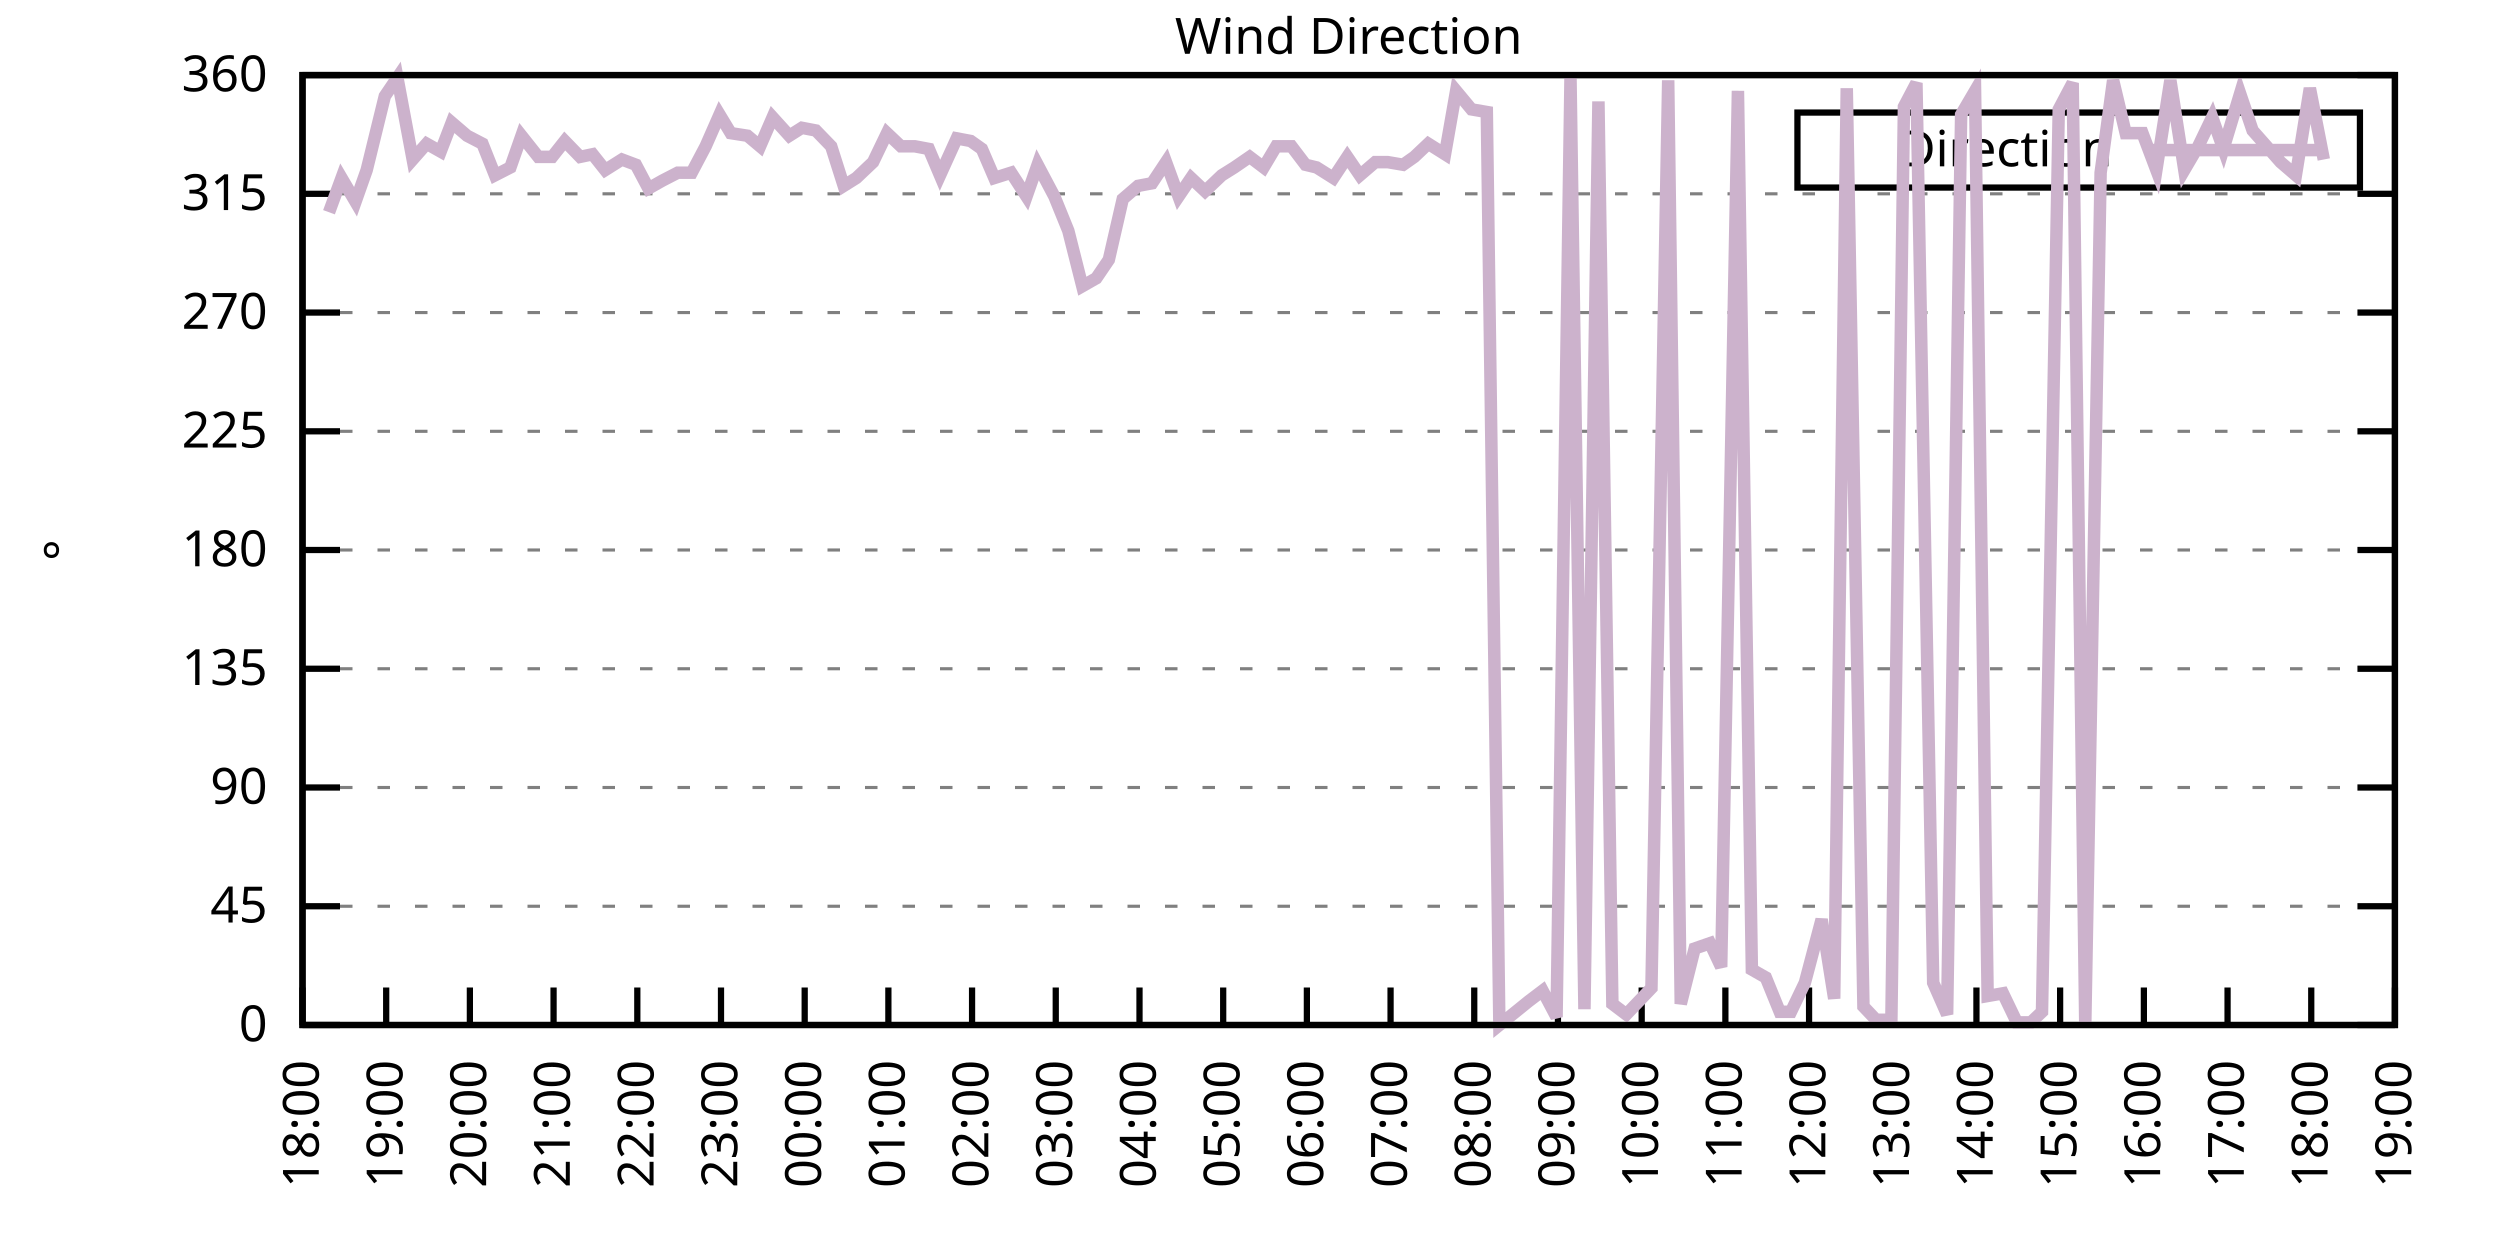
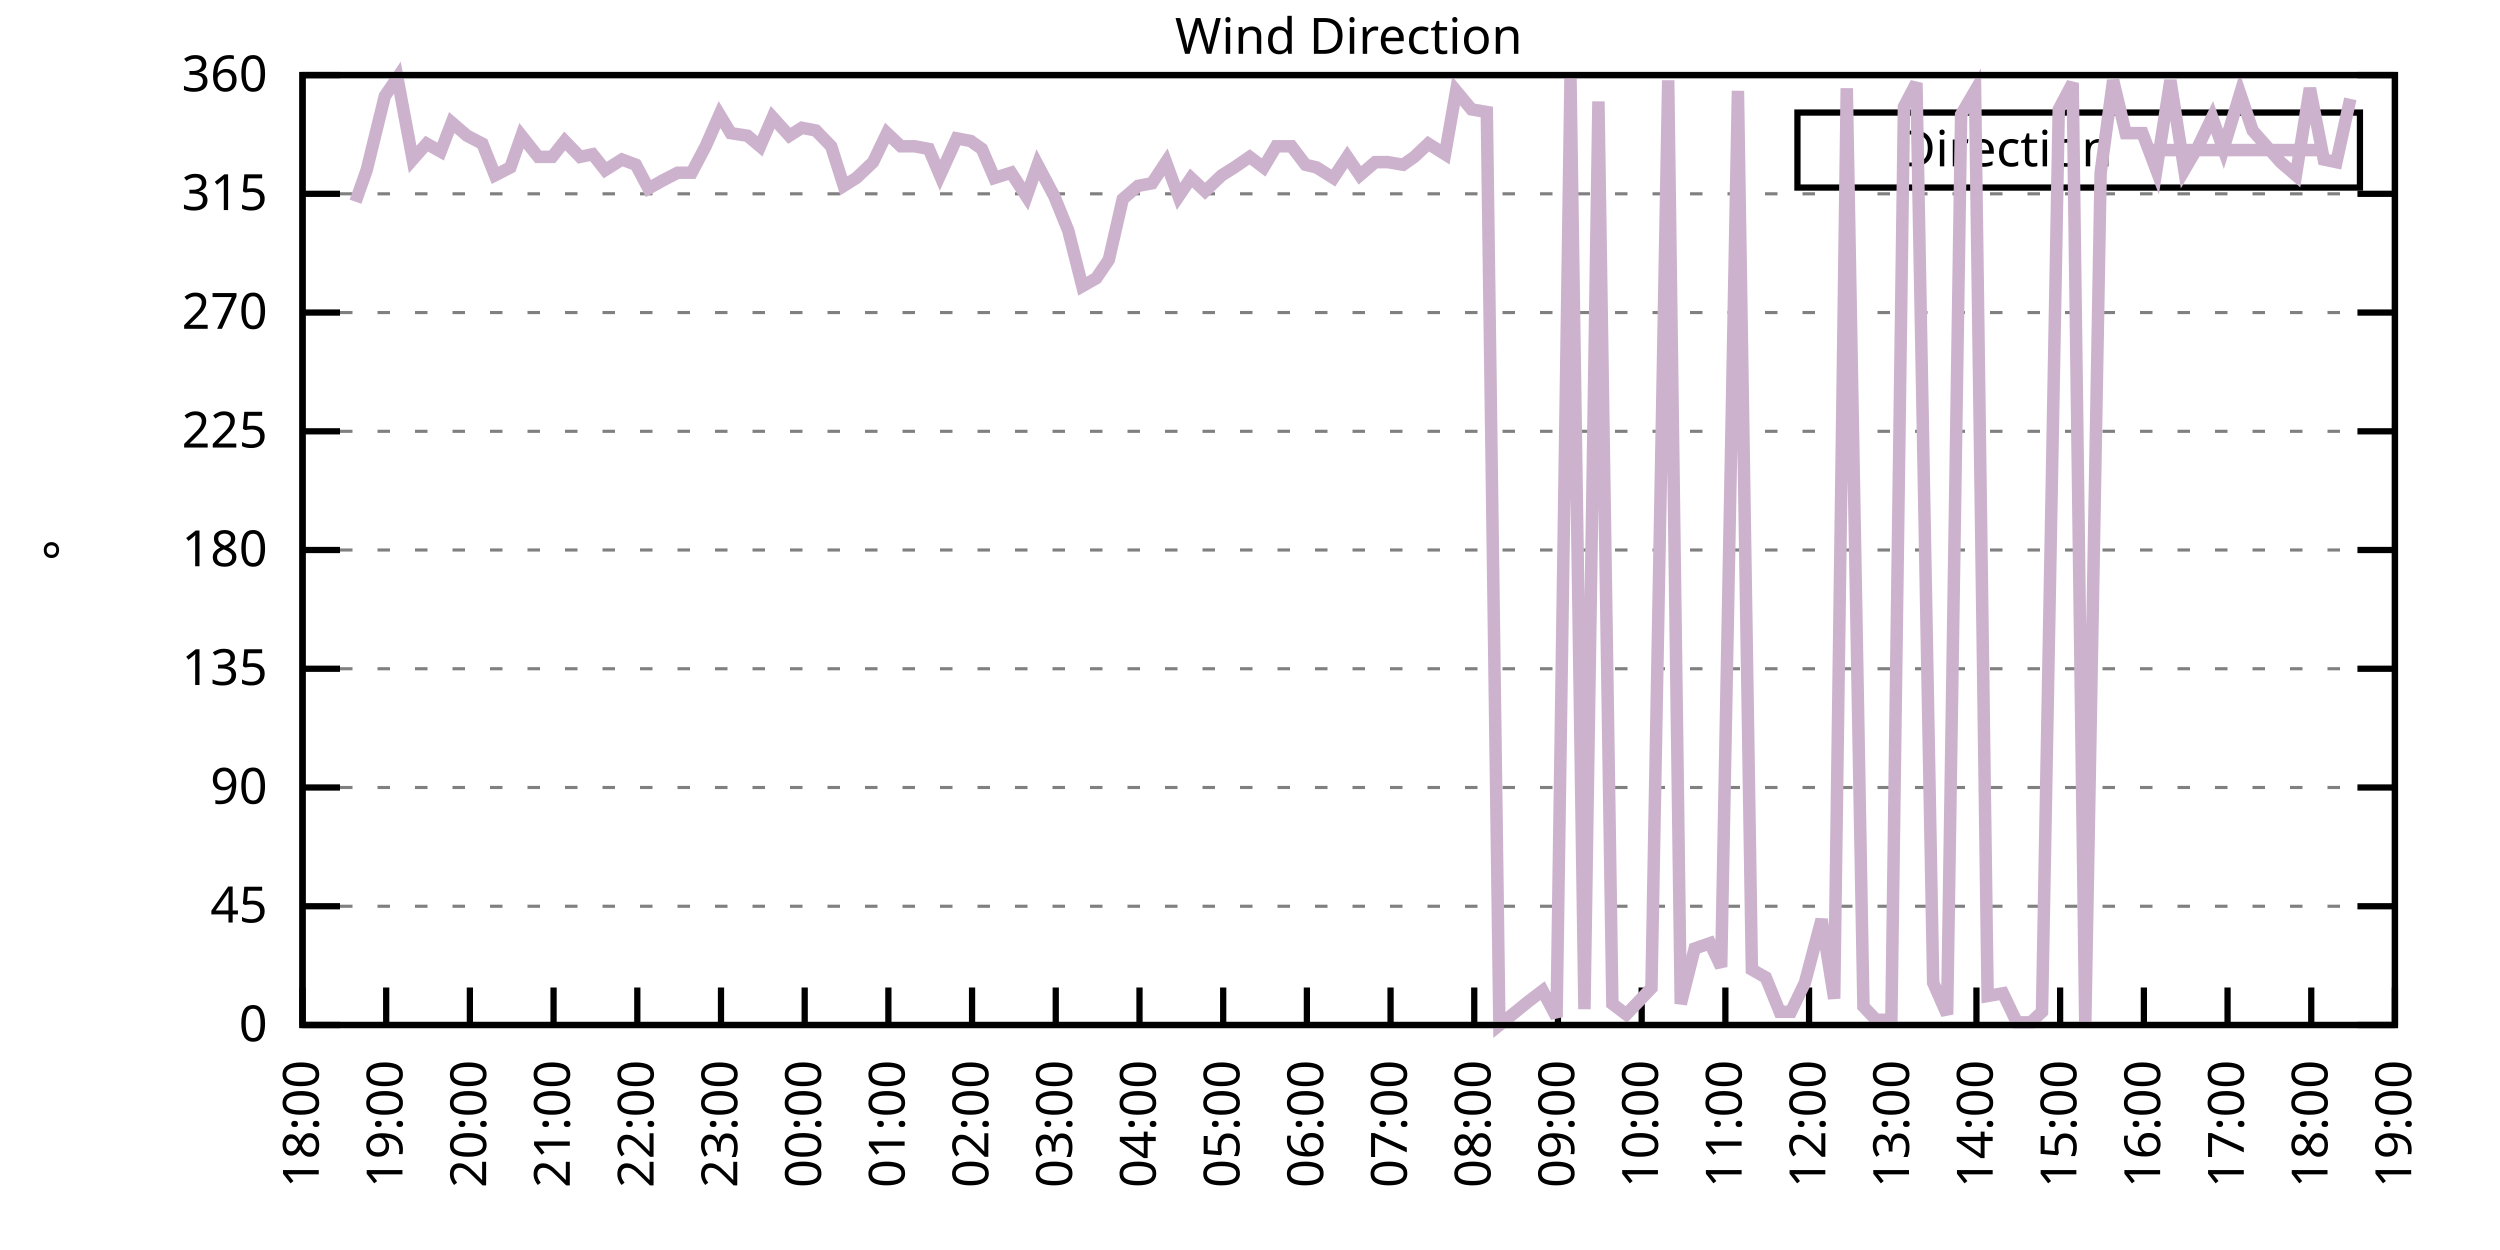
<svg xmlns="http://www.w3.org/2000/svg" xmlns:xlink="http://www.w3.org/1999/xlink" width="400" height="200" viewBox="0 0 400 200">
  <g id="gnuplot_canvas">
    <rect x="0" y="0" width="400" height="200" fill="none" />
    <defs>
      <circle id="gpDot" r="0.5" stroke-width="0.5" stroke="currentColor" />
      <path id="gpPt0" stroke-width="0.333" stroke="currentColor" d="M-1,0 h2 M0,-1 v2" />
      <path id="gpPt1" stroke-width="0.333" stroke="currentColor" d="M-1,-1 L1,1 M1,-1 L-1,1" />
      <path id="gpPt2" stroke-width="0.333" stroke="currentColor" d="M-1,0 L1,0 M0,-1 L0,1 M-1,-1 L1,1 M-1,1 L1,-1" />
      <rect id="gpPt3" stroke-width="0.333" stroke="currentColor" x="-1" y="-1" width="2" height="2" />
      <rect id="gpPt4" stroke-width="0.333" stroke="currentColor" fill="currentColor" x="-1" y="-1" width="2" height="2" />
      <circle id="gpPt5" stroke-width="0.333" stroke="currentColor" cx="0" cy="0" r="1" />
      <use xlink:href="#gpPt5" id="gpPt6" fill="currentColor" stroke="none" />
      <path id="gpPt7" stroke-width="0.333" stroke="currentColor" d="M0,-1.33 L-1.33,0.67 L1.33,0.67 z" />
      <use xlink:href="#gpPt7" id="gpPt8" fill="currentColor" stroke="none" />
      <use xlink:href="#gpPt7" id="gpPt9" stroke="currentColor" transform="rotate(180)" />
      <use xlink:href="#gpPt9" id="gpPt10" fill="currentColor" stroke="none" />
      <use xlink:href="#gpPt3" id="gpPt11" stroke="currentColor" transform="rotate(45)" />
      <use xlink:href="#gpPt11" id="gpPt12" fill="currentColor" stroke="none" />
      <path id="gpPt13" stroke-width="0.333" stroke="currentColor" d="M0,1.330 L1.265,0.411 L0.782,-1.067 L-0.782,-1.076 L-1.265,0.411 z" />
      <use xlink:href="#gpPt13" id="gpPt14" fill="currentColor" stroke="none" />
      <filter id="textbox" filterUnits="objectBoundingBox" x="0" y="0" height="1" width="1">
        <feFlood flood-color="white" flood-opacity="1" result="bgnd" />
        <feComposite in="SourceGraphic" in2="bgnd" operator="atop" />
      </filter>
      <filter id="greybox" filterUnits="objectBoundingBox" x="0" y="0" height="1" width="1">
        <feFlood flood-color="lightgrey" flood-opacity="1" result="grey" />
        <feComposite in="SourceGraphic" in2="grey" operator="atop" />
      </filter>
    </defs>
    <g fill="none" color="white" stroke="currentColor" stroke-width="1.00" stroke-linecap="butt" stroke-linejoin="miter">
</g>
    <g fill="none" color="black" stroke="currentColor" stroke-width="1.00" stroke-linecap="butt" stroke-linejoin="miter">
      <g stroke="none" shape-rendering="crispEdges">
        <polygon fill="rgb(255, 255, 255)" points="48.40,164.00 383.18,164.00 383.18,12.02 48.40,12.02 " />
      </g>
    </g>
    <g fill="none" color="black" stroke="currentColor" stroke-width="1.00" stroke-linecap="butt" stroke-linejoin="miter">
</g>
    <g fill="none" color="black" stroke="black" stroke-width="0.50" stroke-linecap="butt" stroke-linejoin="miter">
</g>
    <g fill="none" color="gray" stroke="currentColor" stroke-width="0.50" stroke-linecap="butt" stroke-linejoin="miter">
      <path stroke="gray" stroke-dasharray="2,4" class="gridline" d="M48.40,164.00 L383.19,164.00  " />
    </g>
    <g fill="none" color="gray" stroke="gray" stroke-width="1.00" stroke-linecap="butt" stroke-linejoin="miter">
</g>
    <g fill="none" color="black" stroke="currentColor" stroke-width="1.00" stroke-linecap="butt" stroke-linejoin="miter">
      <path stroke="black" d="M48.40,164.00 L54.40,164.00 M383.19,164.00 L377.19,164.00  " />
      <g transform="translate(42.80,166.60)" stroke="none" fill="black" font-family="Sans" font-size="8.00" text-anchor="end">
        <text>
          <tspan font-family="Sans"> 0</tspan>
        </text>
      </g>
    </g>
    <g fill="none" color="black" stroke="currentColor" stroke-width="1.00" stroke-linecap="butt" stroke-linejoin="miter">
</g>
    <g fill="none" color="black" stroke="black" stroke-width="0.50" stroke-linecap="butt" stroke-linejoin="miter">
</g>
    <g fill="none" color="gray" stroke="currentColor" stroke-width="0.50" stroke-linecap="butt" stroke-linejoin="miter">
      <path stroke="gray" stroke-dasharray="2,4" class="gridline" d="M48.40,145.00 L383.19,145.00  " />
    </g>
    <g fill="none" color="gray" stroke="gray" stroke-width="1.00" stroke-linecap="butt" stroke-linejoin="miter">
</g>
    <g fill="none" color="black" stroke="currentColor" stroke-width="1.00" stroke-linecap="butt" stroke-linejoin="miter">
      <path stroke="black" d="M48.40,145.00 L54.40,145.00 M383.19,145.00 L377.19,145.00  " />
      <g transform="translate(42.80,147.60)" stroke="none" fill="black" font-family="Sans" font-size="8.00" text-anchor="end">
        <text>
          <tspan font-family="Sans"> 45</tspan>
        </text>
      </g>
    </g>
    <g fill="none" color="black" stroke="currentColor" stroke-width="1.00" stroke-linecap="butt" stroke-linejoin="miter">
</g>
    <g fill="none" color="black" stroke="black" stroke-width="0.50" stroke-linecap="butt" stroke-linejoin="miter">
</g>
    <g fill="none" color="gray" stroke="currentColor" stroke-width="0.50" stroke-linecap="butt" stroke-linejoin="miter">
      <path stroke="gray" stroke-dasharray="2,4" class="gridline" d="M48.40,126.00 L383.19,126.00  " />
    </g>
    <g fill="none" color="gray" stroke="gray" stroke-width="1.00" stroke-linecap="butt" stroke-linejoin="miter">
</g>
    <g fill="none" color="black" stroke="currentColor" stroke-width="1.00" stroke-linecap="butt" stroke-linejoin="miter">
      <path stroke="black" d="M48.40,126.00 L54.40,126.00 M383.19,126.00 L377.19,126.00  " />
      <g transform="translate(42.80,128.60)" stroke="none" fill="black" font-family="Sans" font-size="8.00" text-anchor="end">
        <text>
          <tspan font-family="Sans"> 90</tspan>
        </text>
      </g>
    </g>
    <g fill="none" color="black" stroke="currentColor" stroke-width="1.00" stroke-linecap="butt" stroke-linejoin="miter">
</g>
    <g fill="none" color="black" stroke="black" stroke-width="0.50" stroke-linecap="butt" stroke-linejoin="miter">
</g>
    <g fill="none" color="gray" stroke="currentColor" stroke-width="0.50" stroke-linecap="butt" stroke-linejoin="miter">
      <path stroke="gray" stroke-dasharray="2,4" class="gridline" d="M48.40,107.00 L383.19,107.00  " />
    </g>
    <g fill="none" color="gray" stroke="gray" stroke-width="1.00" stroke-linecap="butt" stroke-linejoin="miter">
</g>
    <g fill="none" color="black" stroke="currentColor" stroke-width="1.00" stroke-linecap="butt" stroke-linejoin="miter">
      <path stroke="black" d="M48.40,107.00 L54.40,107.00 M383.19,107.00 L377.19,107.00  " />
      <g transform="translate(42.80,109.60)" stroke="none" fill="black" font-family="Sans" font-size="8.00" text-anchor="end">
        <text>
          <tspan font-family="Sans"> 135</tspan>
        </text>
      </g>
    </g>
    <g fill="none" color="black" stroke="currentColor" stroke-width="1.00" stroke-linecap="butt" stroke-linejoin="miter">
</g>
    <g fill="none" color="black" stroke="black" stroke-width="0.50" stroke-linecap="butt" stroke-linejoin="miter">
</g>
    <g fill="none" color="gray" stroke="currentColor" stroke-width="0.50" stroke-linecap="butt" stroke-linejoin="miter">
      <path stroke="gray" stroke-dasharray="2,4" class="gridline" d="M48.40,88.00 L383.19,88.00  " />
    </g>
    <g fill="none" color="gray" stroke="gray" stroke-width="1.00" stroke-linecap="butt" stroke-linejoin="miter">
</g>
    <g fill="none" color="black" stroke="currentColor" stroke-width="1.00" stroke-linecap="butt" stroke-linejoin="miter">
      <path stroke="black" d="M48.40,88.00 L54.40,88.00 M383.19,88.00 L377.19,88.00  " />
      <g transform="translate(42.80,90.60)" stroke="none" fill="black" font-family="Sans" font-size="8.00" text-anchor="end">
        <text>
          <tspan font-family="Sans"> 180</tspan>
        </text>
      </g>
    </g>
    <g fill="none" color="black" stroke="currentColor" stroke-width="1.00" stroke-linecap="butt" stroke-linejoin="miter">
</g>
    <g fill="none" color="black" stroke="black" stroke-width="0.50" stroke-linecap="butt" stroke-linejoin="miter">
</g>
    <g fill="none" color="gray" stroke="currentColor" stroke-width="0.50" stroke-linecap="butt" stroke-linejoin="miter">
      <path stroke="gray" stroke-dasharray="2,4" class="gridline" d="M48.40,69.01 L383.19,69.01  " />
    </g>
    <g fill="none" color="gray" stroke="gray" stroke-width="1.00" stroke-linecap="butt" stroke-linejoin="miter">
</g>
    <g fill="none" color="black" stroke="currentColor" stroke-width="1.00" stroke-linecap="butt" stroke-linejoin="miter">
      <path stroke="black" d="M48.40,69.01 L54.40,69.01 M383.19,69.01 L377.19,69.01  " />
      <g transform="translate(42.80,71.61)" stroke="none" fill="black" font-family="Sans" font-size="8.00" text-anchor="end">
        <text>
          <tspan font-family="Sans"> 225</tspan>
        </text>
      </g>
    </g>
    <g fill="none" color="black" stroke="currentColor" stroke-width="1.00" stroke-linecap="butt" stroke-linejoin="miter">
</g>
    <g fill="none" color="black" stroke="black" stroke-width="0.50" stroke-linecap="butt" stroke-linejoin="miter">
</g>
    <g fill="none" color="gray" stroke="currentColor" stroke-width="0.50" stroke-linecap="butt" stroke-linejoin="miter">
      <path stroke="gray" stroke-dasharray="2,4" class="gridline" d="M48.40,50.01 L383.19,50.01  " />
    </g>
    <g fill="none" color="gray" stroke="gray" stroke-width="1.00" stroke-linecap="butt" stroke-linejoin="miter">
</g>
    <g fill="none" color="black" stroke="currentColor" stroke-width="1.00" stroke-linecap="butt" stroke-linejoin="miter">
      <path stroke="black" d="M48.40,50.01 L54.40,50.01 M383.19,50.01 L377.19,50.01  " />
      <g transform="translate(42.80,52.61)" stroke="none" fill="black" font-family="Sans" font-size="8.00" text-anchor="end">
        <text>
          <tspan font-family="Sans"> 270</tspan>
        </text>
      </g>
    </g>
    <g fill="none" color="black" stroke="currentColor" stroke-width="1.00" stroke-linecap="butt" stroke-linejoin="miter">
</g>
    <g fill="none" color="black" stroke="black" stroke-width="0.50" stroke-linecap="butt" stroke-linejoin="miter">
</g>
    <g fill="none" color="gray" stroke="currentColor" stroke-width="0.50" stroke-linecap="butt" stroke-linejoin="miter">
      <path stroke="gray" stroke-dasharray="2,4" class="gridline" d="M48.40,31.01 L383.19,31.01  " />
    </g>
    <g fill="none" color="gray" stroke="gray" stroke-width="1.00" stroke-linecap="butt" stroke-linejoin="miter">
</g>
    <g fill="none" color="black" stroke="currentColor" stroke-width="1.00" stroke-linecap="butt" stroke-linejoin="miter">
      <path stroke="black" d="M48.40,31.01 L54.40,31.01 M383.19,31.01 L377.19,31.01  " />
      <g transform="translate(42.80,33.61)" stroke="none" fill="black" font-family="Sans" font-size="8.00" text-anchor="end">
        <text>
          <tspan font-family="Sans"> 315</tspan>
        </text>
      </g>
    </g>
    <g fill="none" color="black" stroke="currentColor" stroke-width="1.00" stroke-linecap="butt" stroke-linejoin="miter">
</g>
    <g fill="none" color="black" stroke="black" stroke-width="0.50" stroke-linecap="butt" stroke-linejoin="miter">
</g>
    <g fill="none" color="gray" stroke="currentColor" stroke-width="0.50" stroke-linecap="butt" stroke-linejoin="miter">
      <path stroke="gray" stroke-dasharray="2,4" class="gridline" d="M48.40,12.01 L383.19,12.01  " />
    </g>
    <g fill="none" color="gray" stroke="gray" stroke-width="1.00" stroke-linecap="butt" stroke-linejoin="miter">
</g>
    <g fill="none" color="black" stroke="currentColor" stroke-width="1.00" stroke-linecap="butt" stroke-linejoin="miter">
      <path stroke="black" d="M48.40,12.01 L54.40,12.01 M383.19,12.01 L377.19,12.01  " />
      <g transform="translate(42.80,14.61)" stroke="none" fill="black" font-family="Sans" font-size="8.00" text-anchor="end">
        <text>
          <tspan font-family="Sans"> 360</tspan>
        </text>
      </g>
    </g>
    <g fill="none" color="black" stroke="currentColor" stroke-width="1.00" stroke-linecap="butt" stroke-linejoin="miter">
      <path stroke="black" d="M48.40,164.00 L48.40,158.00  " />
      <g transform="translate(51.00,169.60) rotate(270.00)" stroke="none" fill="black" font-family="Sans" font-size="8.00" text-anchor="end">
        <text>
          <tspan font-family="Sans">18:00</tspan>
        </text>
      </g>
    </g>
    <g fill="none" color="black" stroke="currentColor" stroke-width="1.00" stroke-linecap="butt" stroke-linejoin="miter">
      <path stroke="black" d="M61.79,164.00 L61.79,158.00  " />
      <g transform="translate(64.39,169.60) rotate(270.00)" stroke="none" fill="black" font-family="Sans" font-size="8.00" text-anchor="end">
        <text>
          <tspan font-family="Sans">19:00</tspan>
        </text>
      </g>
    </g>
    <g fill="none" color="black" stroke="currentColor" stroke-width="1.00" stroke-linecap="butt" stroke-linejoin="miter">
      <path stroke="black" d="M75.18,164.00 L75.18,158.00  " />
      <g transform="translate(77.78,169.60) rotate(270.00)" stroke="none" fill="black" font-family="Sans" font-size="8.00" text-anchor="end">
        <text>
          <tspan font-family="Sans">20:00</tspan>
        </text>
      </g>
    </g>
    <g fill="none" color="black" stroke="currentColor" stroke-width="1.00" stroke-linecap="butt" stroke-linejoin="miter">
      <path stroke="black" d="M88.57,164.00 L88.57,158.00  " />
      <g transform="translate(91.17,169.60) rotate(270.00)" stroke="none" fill="black" font-family="Sans" font-size="8.00" text-anchor="end">
        <text>
          <tspan font-family="Sans">21:00</tspan>
        </text>
      </g>
    </g>
    <g fill="none" color="black" stroke="currentColor" stroke-width="1.00" stroke-linecap="butt" stroke-linejoin="miter">
      <path stroke="black" d="M101.97,164.00 L101.97,158.00  " />
      <g transform="translate(104.57,169.60) rotate(270.00)" stroke="none" fill="black" font-family="Sans" font-size="8.00" text-anchor="end">
        <text>
          <tspan font-family="Sans">22:00</tspan>
        </text>
      </g>
    </g>
    <g fill="none" color="black" stroke="currentColor" stroke-width="1.00" stroke-linecap="butt" stroke-linejoin="miter">
      <path stroke="black" d="M115.36,164.00 L115.36,158.00  " />
      <g transform="translate(117.96,169.60) rotate(270.00)" stroke="none" fill="black" font-family="Sans" font-size="8.00" text-anchor="end">
        <text>
          <tspan font-family="Sans">23:00</tspan>
        </text>
      </g>
    </g>
    <g fill="none" color="black" stroke="currentColor" stroke-width="1.00" stroke-linecap="butt" stroke-linejoin="miter">
      <path stroke="black" d="M128.75,164.00 L128.75,158.00  " />
      <g transform="translate(131.35,169.60) rotate(270.00)" stroke="none" fill="black" font-family="Sans" font-size="8.00" text-anchor="end">
        <text>
          <tspan font-family="Sans">00:00</tspan>
        </text>
      </g>
    </g>
    <g fill="none" color="black" stroke="currentColor" stroke-width="1.00" stroke-linecap="butt" stroke-linejoin="miter">
      <path stroke="black" d="M142.14,164.00 L142.14,158.00  " />
      <g transform="translate(144.74,169.60) rotate(270.00)" stroke="none" fill="black" font-family="Sans" font-size="8.00" text-anchor="end">
        <text>
          <tspan font-family="Sans">01:00</tspan>
        </text>
      </g>
    </g>
    <g fill="none" color="black" stroke="currentColor" stroke-width="1.00" stroke-linecap="butt" stroke-linejoin="miter">
      <path stroke="black" d="M155.53,164.00 L155.53,158.00  " />
      <g transform="translate(158.13,169.60) rotate(270.00)" stroke="none" fill="black" font-family="Sans" font-size="8.00" text-anchor="end">
        <text>
          <tspan font-family="Sans">02:00</tspan>
        </text>
      </g>
    </g>
    <g fill="none" color="black" stroke="currentColor" stroke-width="1.00" stroke-linecap="butt" stroke-linejoin="miter">
      <path stroke="black" d="M168.92,164.00 L168.92,158.00  " />
      <g transform="translate(171.52,169.60) rotate(270.00)" stroke="none" fill="black" font-family="Sans" font-size="8.00" text-anchor="end">
        <text>
          <tspan font-family="Sans">03:00</tspan>
        </text>
      </g>
    </g>
    <g fill="none" color="black" stroke="currentColor" stroke-width="1.00" stroke-linecap="butt" stroke-linejoin="miter">
      <path stroke="black" d="M182.32,164.00 L182.32,158.00  " />
      <g transform="translate(184.92,169.60) rotate(270.00)" stroke="none" fill="black" font-family="Sans" font-size="8.00" text-anchor="end">
        <text>
          <tspan font-family="Sans">04:00</tspan>
        </text>
      </g>
    </g>
    <g fill="none" color="black" stroke="currentColor" stroke-width="1.00" stroke-linecap="butt" stroke-linejoin="miter">
      <path stroke="black" d="M195.71,164.00 L195.71,158.00  " />
      <g transform="translate(198.31,169.60) rotate(270.00)" stroke="none" fill="black" font-family="Sans" font-size="8.00" text-anchor="end">
        <text>
          <tspan font-family="Sans">05:00</tspan>
        </text>
      </g>
    </g>
    <g fill="none" color="black" stroke="currentColor" stroke-width="1.00" stroke-linecap="butt" stroke-linejoin="miter">
      <path stroke="black" d="M209.10,164.00 L209.10,158.00  " />
      <g transform="translate(211.70,169.60) rotate(270.00)" stroke="none" fill="black" font-family="Sans" font-size="8.00" text-anchor="end">
        <text>
          <tspan font-family="Sans">06:00</tspan>
        </text>
      </g>
    </g>
    <g fill="none" color="black" stroke="currentColor" stroke-width="1.00" stroke-linecap="butt" stroke-linejoin="miter">
      <path stroke="black" d="M222.49,164.00 L222.49,158.00  " />
      <g transform="translate(225.09,169.60) rotate(270.00)" stroke="none" fill="black" font-family="Sans" font-size="8.00" text-anchor="end">
        <text>
          <tspan font-family="Sans">07:00</tspan>
        </text>
      </g>
    </g>
    <g fill="none" color="black" stroke="currentColor" stroke-width="1.00" stroke-linecap="butt" stroke-linejoin="miter">
      <path stroke="black" d="M235.88,164.00 L235.88,158.00  " />
      <g transform="translate(238.48,169.60) rotate(270.00)" stroke="none" fill="black" font-family="Sans" font-size="8.00" text-anchor="end">
        <text>
          <tspan font-family="Sans">08:00</tspan>
        </text>
      </g>
    </g>
    <g fill="none" color="black" stroke="currentColor" stroke-width="1.00" stroke-linecap="butt" stroke-linejoin="miter">
      <path stroke="black" d="M249.27,164.00 L249.27,158.00  " />
      <g transform="translate(251.87,169.60) rotate(270.00)" stroke="none" fill="black" font-family="Sans" font-size="8.00" text-anchor="end">
        <text>
          <tspan font-family="Sans">09:00</tspan>
        </text>
      </g>
    </g>
    <g fill="none" color="black" stroke="currentColor" stroke-width="1.00" stroke-linecap="butt" stroke-linejoin="miter">
      <path stroke="black" d="M262.67,164.00 L262.67,158.00  " />
      <g transform="translate(265.27,169.60) rotate(270.00)" stroke="none" fill="black" font-family="Sans" font-size="8.00" text-anchor="end">
        <text>
          <tspan font-family="Sans">10:00</tspan>
        </text>
      </g>
    </g>
    <g fill="none" color="black" stroke="currentColor" stroke-width="1.00" stroke-linecap="butt" stroke-linejoin="miter">
      <path stroke="black" d="M276.06,164.00 L276.06,158.00  " />
      <g transform="translate(278.66,169.60) rotate(270.00)" stroke="none" fill="black" font-family="Sans" font-size="8.00" text-anchor="end">
        <text>
          <tspan font-family="Sans">11:00</tspan>
        </text>
      </g>
    </g>
    <g fill="none" color="black" stroke="currentColor" stroke-width="1.00" stroke-linecap="butt" stroke-linejoin="miter">
      <path stroke="black" d="M289.45,164.00 L289.45,158.00  " />
      <g transform="translate(292.05,169.60) rotate(270.00)" stroke="none" fill="black" font-family="Sans" font-size="8.00" text-anchor="end">
        <text>
          <tspan font-family="Sans">12:00</tspan>
        </text>
      </g>
    </g>
    <g fill="none" color="black" stroke="currentColor" stroke-width="1.00" stroke-linecap="butt" stroke-linejoin="miter">
      <path stroke="black" d="M302.84,164.00 L302.84,158.00  " />
      <g transform="translate(305.44,169.60) rotate(270.00)" stroke="none" fill="black" font-family="Sans" font-size="8.00" text-anchor="end">
        <text>
          <tspan font-family="Sans">13:00</tspan>
        </text>
      </g>
    </g>
    <g fill="none" color="black" stroke="currentColor" stroke-width="1.00" stroke-linecap="butt" stroke-linejoin="miter">
      <path stroke="black" d="M316.23,164.00 L316.23,158.00  " />
      <g transform="translate(318.83,169.60) rotate(270.00)" stroke="none" fill="black" font-family="Sans" font-size="8.00" text-anchor="end">
        <text>
          <tspan font-family="Sans">14:00</tspan>
        </text>
      </g>
    </g>
    <g fill="none" color="black" stroke="currentColor" stroke-width="1.00" stroke-linecap="butt" stroke-linejoin="miter">
      <path stroke="black" d="M329.62,164.00 L329.62,158.00  " />
      <g transform="translate(332.22,169.60) rotate(270.00)" stroke="none" fill="black" font-family="Sans" font-size="8.00" text-anchor="end">
        <text>
          <tspan font-family="Sans">15:00</tspan>
        </text>
      </g>
    </g>
    <g fill="none" color="black" stroke="currentColor" stroke-width="1.00" stroke-linecap="butt" stroke-linejoin="miter">
      <path stroke="black" d="M343.02,164.00 L343.02,158.00  " />
      <g transform="translate(345.62,169.60) rotate(270.00)" stroke="none" fill="black" font-family="Sans" font-size="8.00" text-anchor="end">
        <text>
          <tspan font-family="Sans">16:00</tspan>
        </text>
      </g>
    </g>
    <g fill="none" color="black" stroke="currentColor" stroke-width="1.00" stroke-linecap="butt" stroke-linejoin="miter">
      <path stroke="black" d="M356.41,164.00 L356.41,158.00  " />
      <g transform="translate(359.01,169.60) rotate(270.00)" stroke="none" fill="black" font-family="Sans" font-size="8.00" text-anchor="end">
        <text>
          <tspan font-family="Sans">17:00</tspan>
        </text>
      </g>
    </g>
    <g fill="none" color="black" stroke="currentColor" stroke-width="1.00" stroke-linecap="butt" stroke-linejoin="miter">
      <path stroke="black" d="M369.80,164.00 L369.80,158.00  " />
      <g transform="translate(372.40,169.60) rotate(270.00)" stroke="none" fill="black" font-family="Sans" font-size="8.00" text-anchor="end">
        <text>
          <tspan font-family="Sans">18:00</tspan>
        </text>
      </g>
    </g>
    <g fill="none" color="black" stroke="currentColor" stroke-width="1.00" stroke-linecap="butt" stroke-linejoin="miter">
      <path stroke="black" d="M383.19,164.00 L383.19,158.00  " />
      <g transform="translate(385.79,169.60) rotate(270.00)" stroke="none" fill="black" font-family="Sans" font-size="8.00" text-anchor="end">
        <text>
          <tspan font-family="Sans">19:00</tspan>
        </text>
      </g>
    </g>
    <g fill="none" color="black" stroke="currentColor" stroke-width="1.00" stroke-linecap="butt" stroke-linejoin="miter">
</g>
    <g fill="none" color="black" stroke="currentColor" stroke-width="1.00" stroke-linecap="butt" stroke-linejoin="miter">
      <path stroke="black" d="M48.40,12.01 L48.40,164.00 L383.19,164.00 L383.19,12.01 L48.40,12.01 Z  " />
    </g>
    <g fill="none" color="black" stroke="currentColor" stroke-width="1.00" stroke-linecap="butt" stroke-linejoin="miter">
</g>
    <g fill="none" color="black" stroke="currentColor" stroke-width="1.00" stroke-linecap="butt" stroke-linejoin="miter">
      <path stroke="black" d="M287.59,30.01 L287.59,18.01 L377.59,18.01 L377.59,30.01 L287.59,30.01 Z  " />
    </g>
    <g id="Wind_direction_plot_1">
      <g fill="none" color="white" stroke="black" stroke-width="2.00" stroke-linecap="butt" stroke-linejoin="miter">
</g>
      <g fill="none" color="black" stroke="currentColor" stroke-width="2.00" stroke-linecap="butt" stroke-linejoin="miter">
        <g transform="translate(337.99,26.61)" stroke="none" fill="black" font-family="Sans" font-size="8.00" text-anchor="end">
          <text>
            <tspan font-family="Sans">Direction</tspan>
          </text>
        </g>
      </g>
      <g fill="none" color="black" stroke="currentColor" stroke-width="2.00" stroke-linecap="butt" stroke-linejoin="miter">
-         <path stroke="rgb(204, 178, 204)" d="M343.59,24.01 L371.99,24.01 M52.64,33.96 L54.65,28.48 L56.88,32.28 L58.67,27.21 L61.57,15.39 L63.58,12.43   L66.03,25.52 L68.26,22.99 L70.50,24.25 L72.28,19.61 L74.74,21.72 L77.19,22.99 L79.20,28.05 L81.66,26.79   L83.44,21.72 L86.12,25.10 L88.35,25.10 L90.36,22.56 L92.82,25.10 L94.82,24.68 L96.83,27.21 L99.51,25.52   L101.74,26.36 L103.75,30.16 L105.98,28.90 L108.44,27.63 L110.67,27.63 L112.90,23.41 L115.13,18.34 L116.92,21.30   L119.60,21.72 L121.61,23.41 L123.62,18.77 L126.29,21.72 L128.30,20.45 L130.54,20.88 L132.99,23.41 L135.00,29.74   L137.01,28.48 L139.69,25.94 L141.92,21.30 L144.15,23.41 L146.38,23.41 L148.61,23.83 L150.40,28.05 L153.08,22.14   L155.31,22.56 L157.10,23.83 L159.10,28.48 L161.78,27.63 L164.24,31.43 L166.02,26.36 L168.70,31.43 L170.93,36.92   L173.17,45.79 L175.40,44.52 L177.41,41.56 L179.64,31.85 L182.09,29.74 L184.32,29.32 L186.56,25.94 L188.57,31.43   L190.57,28.48 L192.81,30.59 L195.48,28.05 L197.49,26.79 L199.95,25.10 L202.18,26.79 L204.19,23.41 L206.64,23.41   L208.88,26.36 L210.66,26.79 L213.34,28.48 L215.57,25.10 L217.58,28.05 L220.04,25.94 L222.04,25.94 L224.50,26.36   L226.29,25.10 L228.52,22.99 L231.20,24.68 L232.98,14.54 L235.44,17.50 L237.89,17.92 L239.90,164.00 L244.59,160.20   L246.82,158.51 L249.05,162.73 L251.28,12.43 L253.51,161.47 L255.75,16.23 L257.98,160.62 L260.21,162.31 L262.22,160.20   L264.23,158.09 L266.91,12.85 L268.92,160.62 L271.15,151.76 L273.60,150.91 L275.39,154.71 L278.07,14.54 L280.30,155.13   L282.53,156.40 L284.76,161.89 L286.55,161.89 L288.78,157.24 L291.46,147.11 L293.47,159.78 L295.48,14.12 L298.15,161.04   L300.16,163.16 L302.62,163.16 L304.63,17.08 L306.63,13.28 L309.31,157.24 L311.54,162.31 L313.78,18.34 L316.01,14.54   L318.02,159.36 L320.47,158.93 L322.70,163.58 L324.94,163.58 L326.72,161.89 L329.40,17.50 L331.63,13.28 L333.64,164.00   L336.10,27.63 L338.10,12.85 L340.11,21.30 L342.79,21.30 L345.02,27.21 L347.26,12.85 L349.49,27.21 L351.72,23.41   L353.95,18.77 L355.74,23.83 L358.42,14.97 L360.42,20.88 L362.66,23.41 L364.89,25.94 L367.34,28.05 L369.58,14.12   L371.81,25.52  " />
+         <path stroke="rgb(204, 178, 204)" d="M343.59,24.01 L371.99,24.01 M56.88,32.28 L58.67,27.21 L61.57,15.39 L63.58,12.43 L66.03,25.52 L68.26,22.99   L70.50,24.25 L72.28,19.61 L74.74,21.72 L77.19,22.99 L79.20,28.05 L81.66,26.79 L83.44,21.72 L86.12,25.10   L88.35,25.10 L90.36,22.56 L92.82,25.10 L94.82,24.68 L96.83,27.21 L99.51,25.52 L101.74,26.36 L103.75,30.16   L105.98,28.90 L108.44,27.63 L110.67,27.63 L112.90,23.41 L115.13,18.34 L116.92,21.30 L119.60,21.72 L121.61,23.41   L123.62,18.77 L126.29,21.72 L128.30,20.45 L130.54,20.88 L132.99,23.41 L135.00,29.74 L137.01,28.48 L139.69,25.94   L141.92,21.30 L144.15,23.41 L146.38,23.41 L148.61,23.83 L150.40,28.05 L153.08,22.14 L155.31,22.56 L157.10,23.83   L159.10,28.48 L161.78,27.63 L164.24,31.43 L166.02,26.36 L168.70,31.43 L170.93,36.92 L173.17,45.79 L175.40,44.52   L177.41,41.56 L179.64,31.85 L182.09,29.74 L184.32,29.32 L186.56,25.94 L188.57,31.43 L190.57,28.48 L192.81,30.59   L195.48,28.05 L197.49,26.79 L199.95,25.10 L202.18,26.79 L204.19,23.41 L206.64,23.41 L208.88,26.36 L210.66,26.79   L213.34,28.48 L215.57,25.10 L217.58,28.05 L220.04,25.94 L222.04,25.94 L224.50,26.36 L226.29,25.10 L228.52,22.99   L231.20,24.68 L232.98,14.54 L235.44,17.50 L237.89,17.92 L239.90,164.00 L244.59,160.20 L246.82,158.51 L249.05,162.73   L251.28,12.43 L253.51,161.47 L255.75,16.23 L257.98,160.62 L260.21,162.31 L262.22,160.20 L264.23,158.09 L266.91,12.85   L268.92,160.62 L271.15,151.76 L273.60,150.91 L275.39,154.71 L278.07,14.54 L280.30,155.13 L282.53,156.40 L284.76,161.89   L286.55,161.89 L288.78,157.24 L291.46,147.11 L293.47,159.78 L295.48,14.12 L298.15,161.04 L300.16,163.16 L302.62,163.16   L304.63,17.08 L306.63,13.28 L309.31,157.24 L311.54,162.31 L313.78,18.34 L316.01,14.54 L318.02,159.36 L320.47,158.93   L322.70,163.58 L324.94,163.58 L326.72,161.89 L329.40,17.50 L331.63,13.28 L333.64,164.00 L336.10,27.63 L338.10,12.85   L340.11,21.30 L342.79,21.30 L345.02,27.21 L347.26,12.85 L349.49,27.21 L351.72,23.41 L353.95,18.77 L355.74,23.83   L358.42,14.97 L360.42,20.88 L362.66,23.41 L364.89,25.94 L367.34,28.05 L369.58,14.12 L371.81,25.52 L373.82,25.94   L376.05,15.81  " />
      </g>
    </g>
    <g fill="none" color="black" stroke="currentColor" stroke-width="2.00" stroke-linecap="butt" stroke-linejoin="miter">
</g>
    <g fill="none" color="black" stroke="black" stroke-width="1.00" stroke-linecap="butt" stroke-linejoin="miter">
</g>
    <g fill="none" color="black" stroke="currentColor" stroke-width="1.00" stroke-linecap="butt" stroke-linejoin="miter">
      <path stroke="black" d="M48.40,12.01 L48.40,164.00 L383.19,164.00 L383.19,12.01 L48.40,12.01 Z  " />
      <g transform="translate(12.80,88.01) rotate(270.00)" stroke="none" fill="black" font-family="Sans" font-size="8.00" text-anchor="middle">
        <text>
          <tspan font-family="Sans">°</tspan>
        </text>
      </g>
    </g>
    <g fill="none" color="black" stroke="currentColor" stroke-width="1.00" stroke-linecap="butt" stroke-linejoin="miter">
</g>
    <g fill="none" color="black" stroke="currentColor" stroke-width="1.00" stroke-linecap="butt" stroke-linejoin="miter">
      <g transform="translate(215.79,8.61)" stroke="none" fill="black" font-family="Sans" font-size="8.00" text-anchor="middle">
        <text>
          <tspan font-family="Sans">Wind Direction</tspan>
        </text>
      </g>
    </g>
    <g fill="none" color="black" stroke="currentColor" stroke-width="1.00" stroke-linecap="butt" stroke-linejoin="miter">
</g>
  </g>
</svg>
